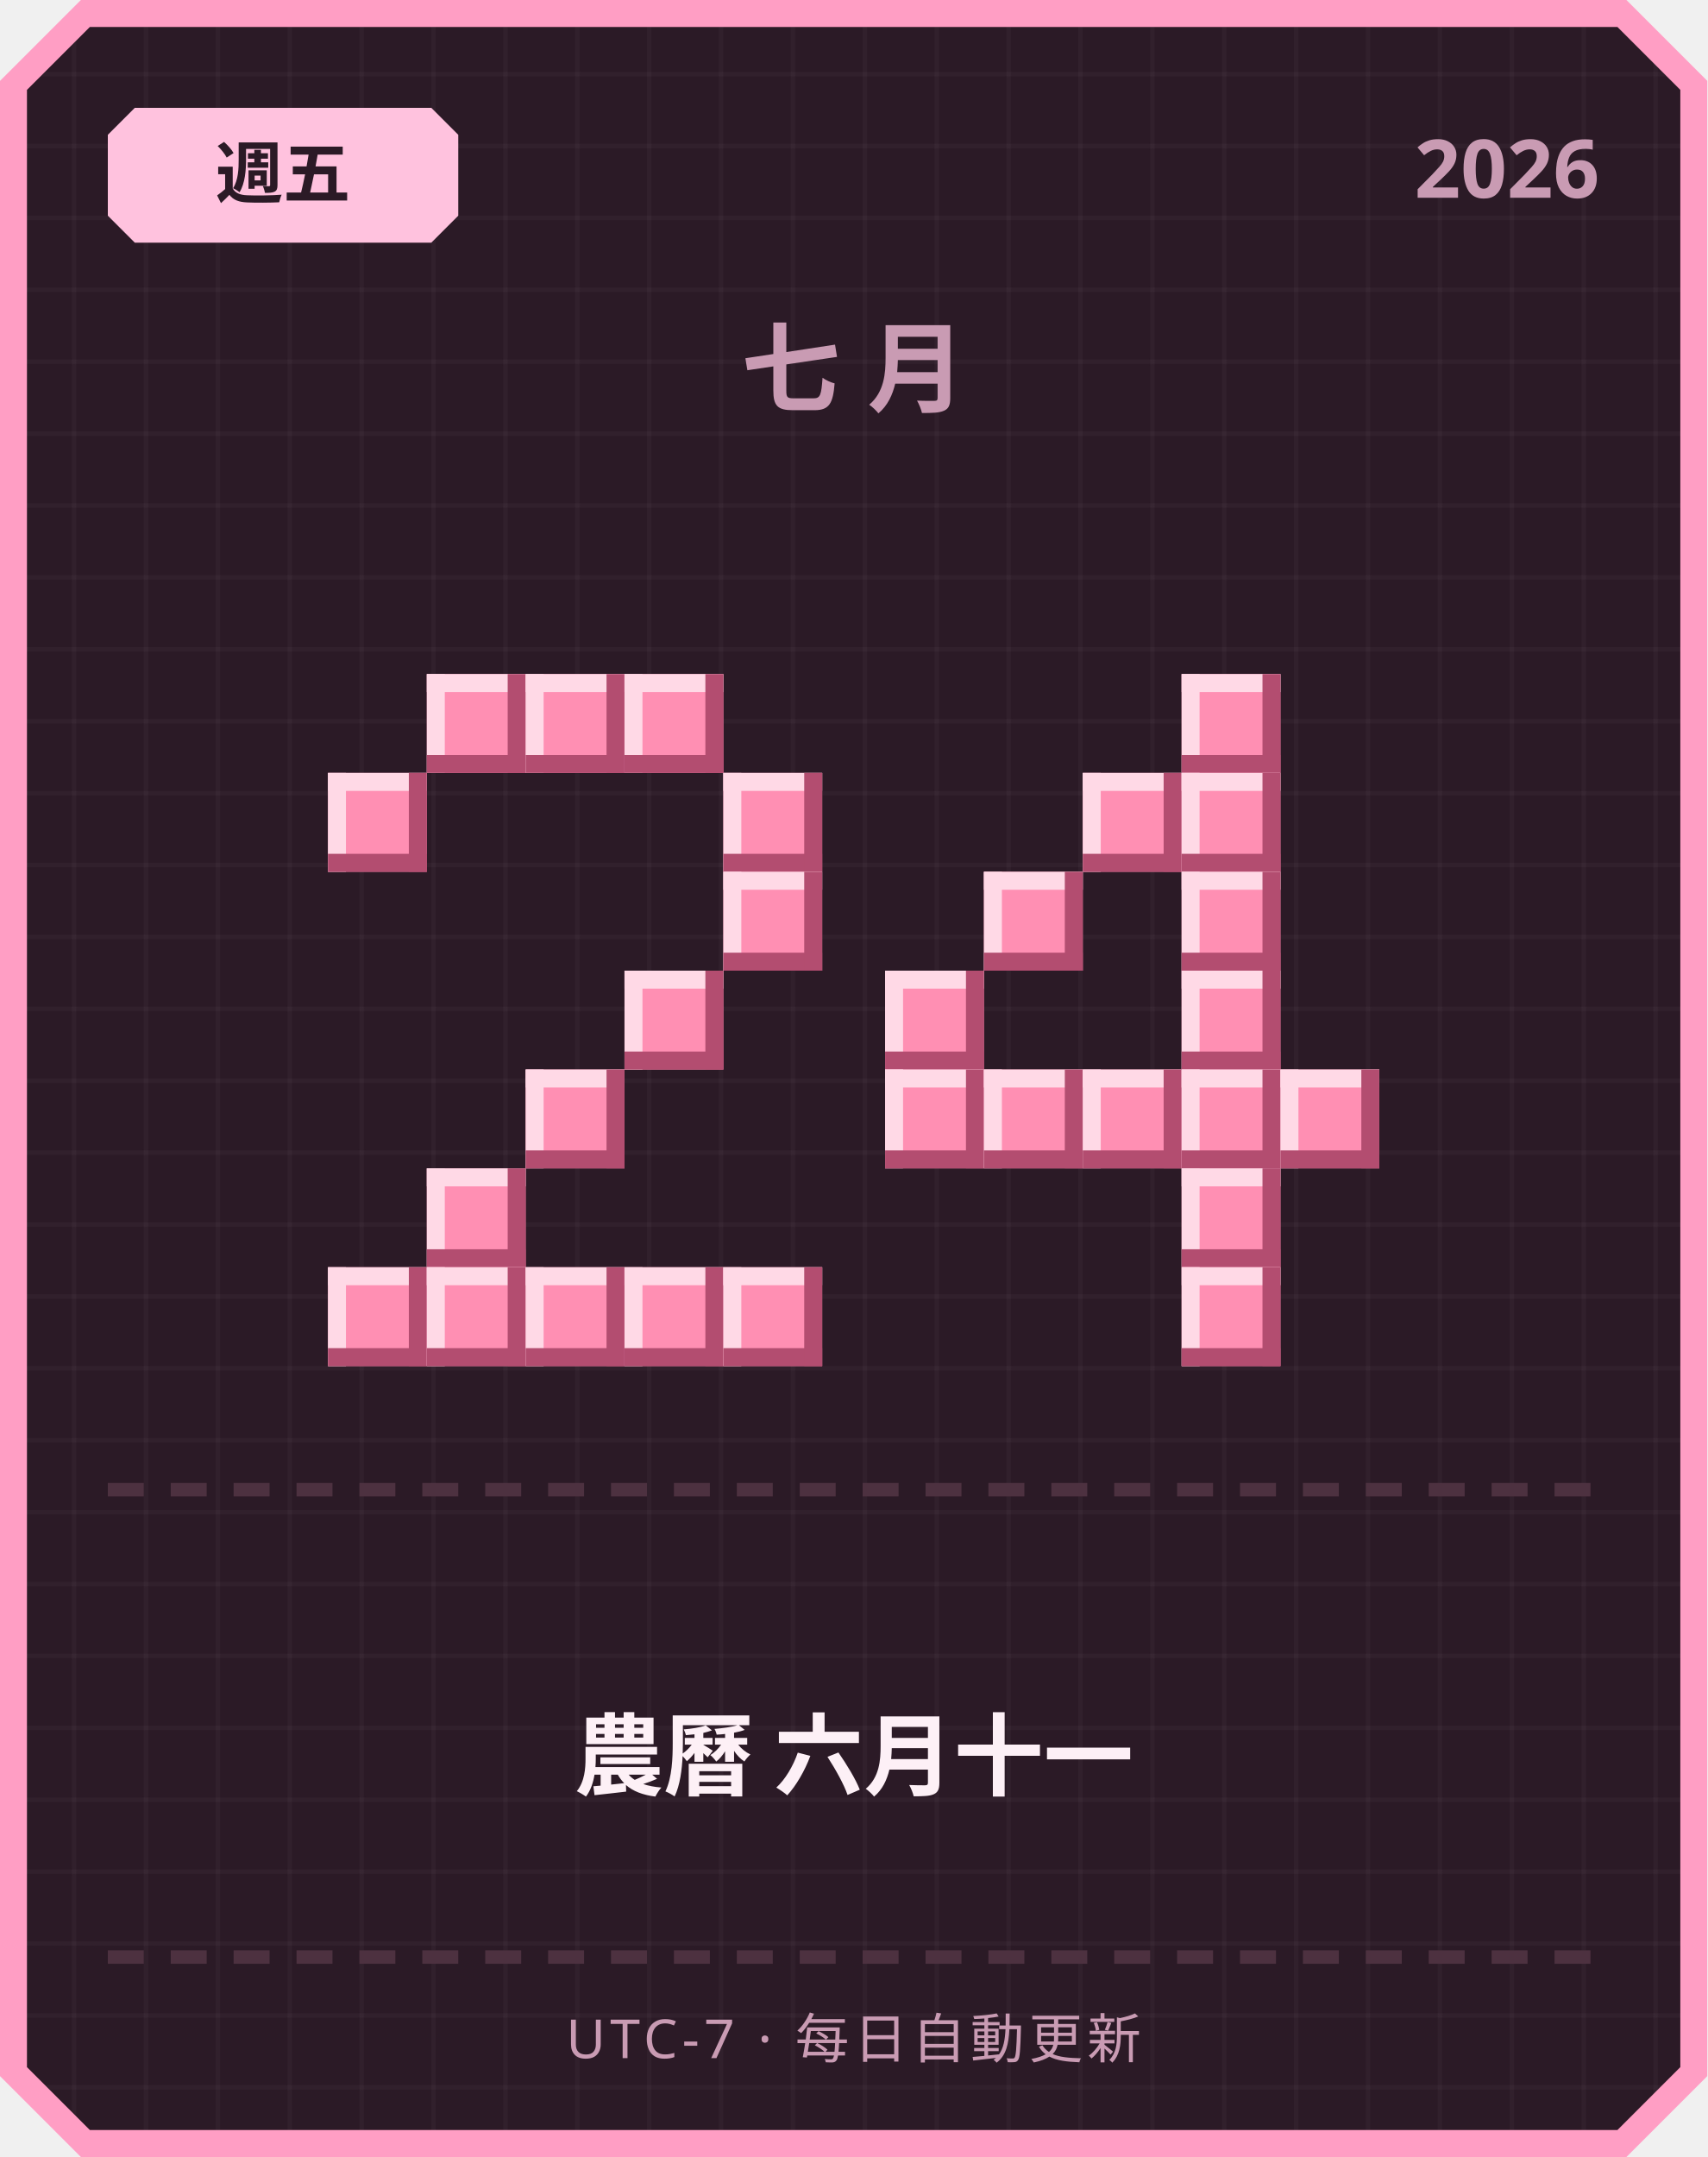
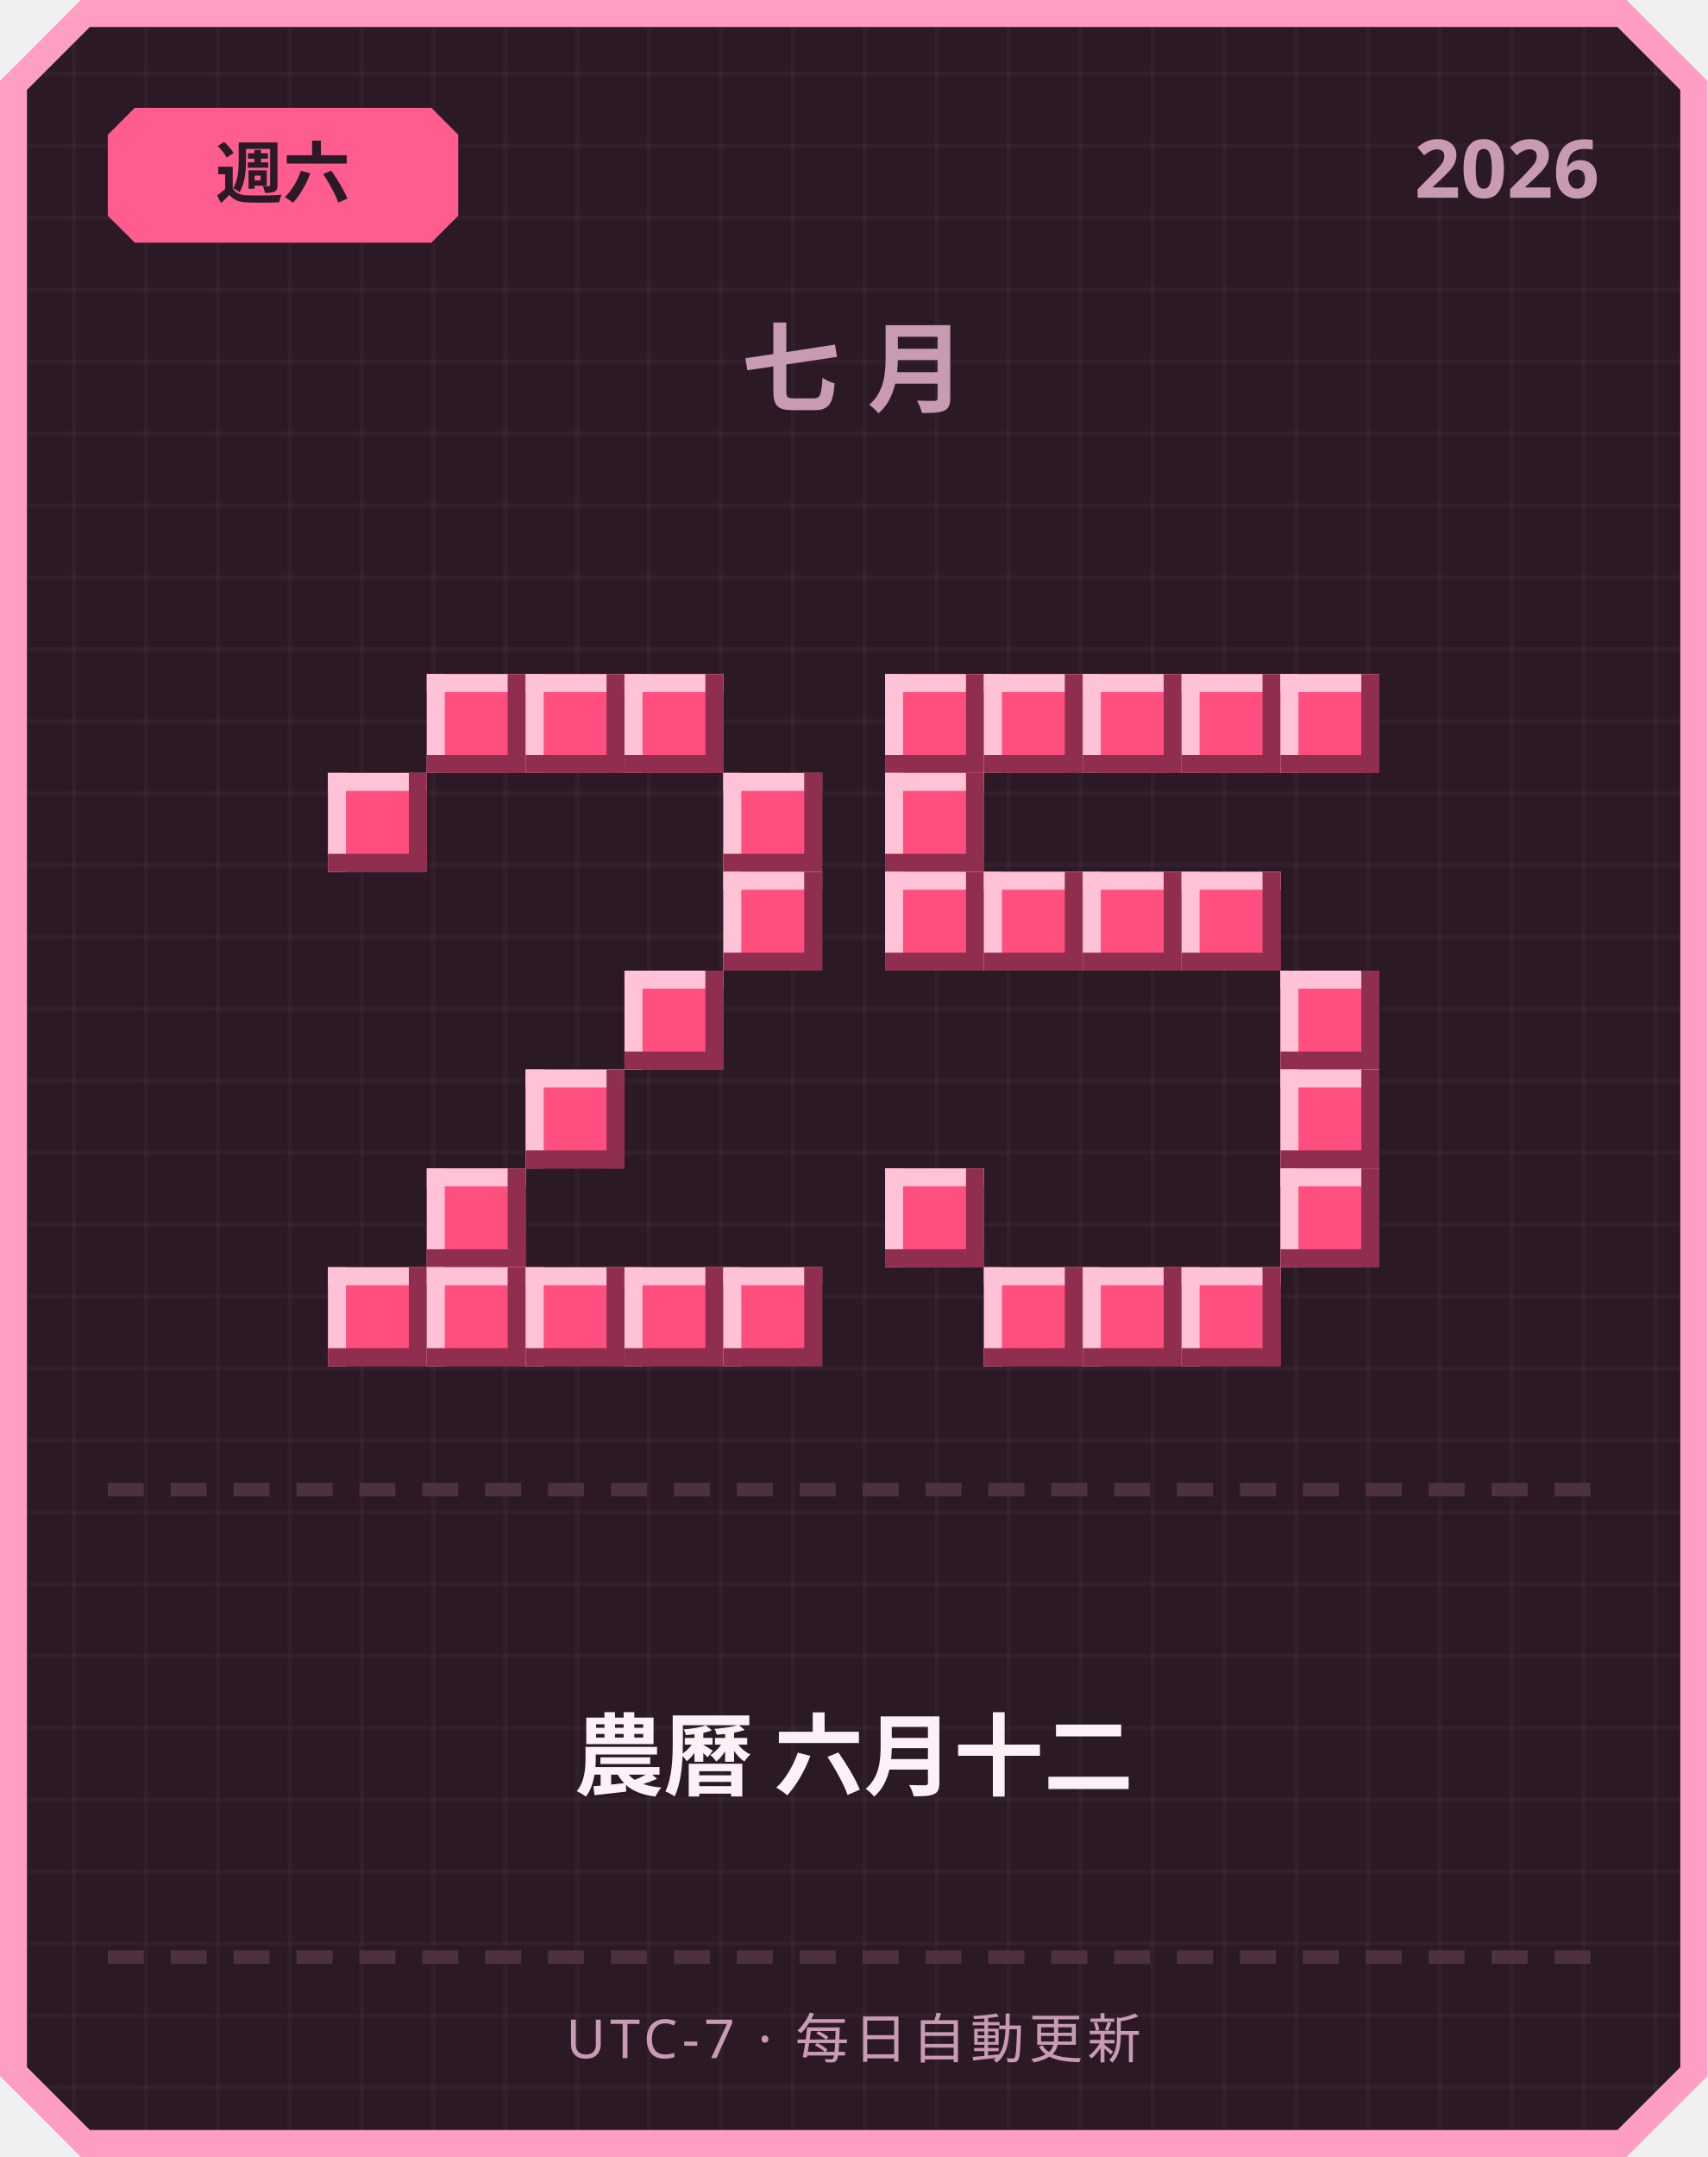
<svg xmlns="http://www.w3.org/2000/svg" width="380" height="480" viewBox="0 0 380 480">
  <defs>
    <pattern id="grid" width="16" height="16" patternUnits="userSpaceOnUse">
      <rect width="16" height="16" fill="#2b1a26" />
      <rect width="1" height="16" fill="#ffffff" opacity="0.03" />
      <rect width="16" height="1" fill="#ffffff" opacity="0.03" />
    </pattern>
  </defs>
  <path d="M 18,0 L 362,0 L 380,18 L 380,462 L 362,480 L 18,480 L 0,462 L 0,18 Z" fill="#ff9ec4" />
  <path d="M 20,6 L 360,6 L 374,20 L 374,460 L 360,474 L 20,474 L 6,460 L 6,20 Z" fill="url(#grid)" />
-   <path d="M 30,24 L 96,24 L 102,30 L 102,48 L 96,54 L 30,54 L 24,48 L 24,30 Z" fill="#ffc2de" />
-   <text x="63" y="44" text-anchor="middle" font-family="'Segoe UI', sans-serif" font-size="15" font-weight="700" fill="#2b1a26">週五</text>
+   <path d="M 30,24 L 96,24 L 102,30 L 102,48 L 96,54 L 30,54 L 24,48 L 24,30 Z" fill="#ff5d8f" />
+   <text x="63" y="44" text-anchor="middle" font-family="'Segoe UI', sans-serif" font-size="15" font-weight="700" fill="#2b1a26">週六</text>
  <text x="356" y="44" text-anchor="end" font-family="'Segoe UI', sans-serif" font-size="18" font-weight="700" fill="#c99bb3">2026</text>
  <text x="190" y="90" text-anchor="middle" font-family="'Segoe UI', sans-serif" font-size="22" font-weight="700" letter-spacing="6" fill="#c99bb3">七月</text>
-   <rect x="95" y="150" width="22" height="22" fill="#ff8fb3" />
-   <rect x="95" y="150" width="22" height="4" fill="#ffd9e6" />
-   <rect x="95" y="150" width="4" height="22" fill="#ffd9e6" />
-   <rect x="95" y="168" width="22" height="4" fill="#b34d70" />
-   <rect x="113" y="150" width="4" height="22" fill="#b34d70" />
-   <rect x="117" y="150" width="22" height="22" fill="#ff8fb3" />
-   <rect x="117" y="150" width="22" height="4" fill="#ffd9e6" />
-   <rect x="117" y="150" width="4" height="22" fill="#ffd9e6" />
-   <rect x="117" y="168" width="22" height="4" fill="#b34d70" />
-   <rect x="135" y="150" width="4" height="22" fill="#b34d70" />
-   <rect x="139" y="150" width="22" height="22" fill="#ff8fb3" />
-   <rect x="139" y="150" width="22" height="4" fill="#ffd9e6" />
-   <rect x="139" y="150" width="4" height="22" fill="#ffd9e6" />
-   <rect x="139" y="168" width="22" height="4" fill="#b34d70" />
-   <rect x="157" y="150" width="4" height="22" fill="#b34d70" />
-   <rect x="73" y="172" width="22" height="22" fill="#ff8fb3" />
-   <rect x="73" y="172" width="22" height="4" fill="#ffd9e6" />
-   <rect x="73" y="172" width="4" height="22" fill="#ffd9e6" />
-   <rect x="73" y="190" width="22" height="4" fill="#b34d70" />
-   <rect x="91" y="172" width="4" height="22" fill="#b34d70" />
-   <rect x="161" y="172" width="22" height="22" fill="#ff8fb3" />
-   <rect x="161" y="172" width="22" height="4" fill="#ffd9e6" />
-   <rect x="161" y="172" width="4" height="22" fill="#ffd9e6" />
-   <rect x="161" y="190" width="22" height="4" fill="#b34d70" />
-   <rect x="179" y="172" width="4" height="22" fill="#b34d70" />
-   <rect x="161" y="194" width="22" height="22" fill="#ff8fb3" />
-   <rect x="161" y="194" width="22" height="4" fill="#ffd9e6" />
-   <rect x="161" y="194" width="4" height="22" fill="#ffd9e6" />
-   <rect x="161" y="212" width="22" height="4" fill="#b34d70" />
-   <rect x="179" y="194" width="4" height="22" fill="#b34d70" />
-   <rect x="139" y="216" width="22" height="22" fill="#ff8fb3" />
-   <rect x="139" y="216" width="22" height="4" fill="#ffd9e6" />
-   <rect x="139" y="216" width="4" height="22" fill="#ffd9e6" />
-   <rect x="139" y="234" width="22" height="4" fill="#b34d70" />
-   <rect x="157" y="216" width="4" height="22" fill="#b34d70" />
-   <rect x="117" y="238" width="22" height="22" fill="#ff8fb3" />
-   <rect x="117" y="238" width="22" height="4" fill="#ffd9e6" />
-   <rect x="117" y="238" width="4" height="22" fill="#ffd9e6" />
-   <rect x="117" y="256" width="22" height="4" fill="#b34d70" />
-   <rect x="135" y="238" width="4" height="22" fill="#b34d70" />
-   <rect x="95" y="260" width="22" height="22" fill="#ff8fb3" />
-   <rect x="95" y="260" width="22" height="4" fill="#ffd9e6" />
-   <rect x="95" y="260" width="4" height="22" fill="#ffd9e6" />
-   <rect x="95" y="278" width="22" height="4" fill="#b34d70" />
-   <rect x="113" y="260" width="4" height="22" fill="#b34d70" />
-   <rect x="73" y="282" width="22" height="22" fill="#ff8fb3" />
-   <rect x="73" y="282" width="22" height="4" fill="#ffd9e6" />
-   <rect x="73" y="282" width="4" height="22" fill="#ffd9e6" />
-   <rect x="73" y="300" width="22" height="4" fill="#b34d70" />
-   <rect x="91" y="282" width="4" height="22" fill="#b34d70" />
-   <rect x="95" y="282" width="22" height="22" fill="#ff8fb3" />
-   <rect x="95" y="282" width="22" height="4" fill="#ffd9e6" />
-   <rect x="95" y="282" width="4" height="22" fill="#ffd9e6" />
-   <rect x="95" y="300" width="22" height="4" fill="#b34d70" />
-   <rect x="113" y="282" width="4" height="22" fill="#b34d70" />
-   <rect x="117" y="282" width="22" height="22" fill="#ff8fb3" />
-   <rect x="117" y="282" width="22" height="4" fill="#ffd9e6" />
-   <rect x="117" y="282" width="4" height="22" fill="#ffd9e6" />
-   <rect x="117" y="300" width="22" height="4" fill="#b34d70" />
-   <rect x="135" y="282" width="4" height="22" fill="#b34d70" />
-   <rect x="139" y="282" width="22" height="22" fill="#ff8fb3" />
-   <rect x="139" y="282" width="22" height="4" fill="#ffd9e6" />
-   <rect x="139" y="282" width="4" height="22" fill="#ffd9e6" />
-   <rect x="139" y="300" width="22" height="4" fill="#b34d70" />
-   <rect x="157" y="282" width="4" height="22" fill="#b34d70" />
-   <rect x="161" y="282" width="22" height="22" fill="#ff8fb3" />
-   <rect x="161" y="282" width="22" height="4" fill="#ffd9e6" />
-   <rect x="161" y="282" width="4" height="22" fill="#ffd9e6" />
-   <rect x="161" y="300" width="22" height="4" fill="#b34d70" />
-   <rect x="179" y="282" width="4" height="22" fill="#b34d70" />
-   <rect x="263" y="150" width="22" height="22" fill="#ff8fb3" />
-   <rect x="263" y="150" width="22" height="4" fill="#ffd9e6" />
-   <rect x="263" y="150" width="4" height="22" fill="#ffd9e6" />
-   <rect x="263" y="168" width="22" height="4" fill="#b34d70" />
-   <rect x="281" y="150" width="4" height="22" fill="#b34d70" />
-   <rect x="241" y="172" width="22" height="22" fill="#ff8fb3" />
-   <rect x="241" y="172" width="22" height="4" fill="#ffd9e6" />
-   <rect x="241" y="172" width="4" height="22" fill="#ffd9e6" />
-   <rect x="241" y="190" width="22" height="4" fill="#b34d70" />
-   <rect x="259" y="172" width="4" height="22" fill="#b34d70" />
-   <rect x="263" y="172" width="22" height="22" fill="#ff8fb3" />
-   <rect x="263" y="172" width="22" height="4" fill="#ffd9e6" />
-   <rect x="263" y="172" width="4" height="22" fill="#ffd9e6" />
-   <rect x="263" y="190" width="22" height="4" fill="#b34d70" />
-   <rect x="281" y="172" width="4" height="22" fill="#b34d70" />
-   <rect x="219" y="194" width="22" height="22" fill="#ff8fb3" />
-   <rect x="219" y="194" width="22" height="4" fill="#ffd9e6" />
-   <rect x="219" y="194" width="4" height="22" fill="#ffd9e6" />
-   <rect x="219" y="212" width="22" height="4" fill="#b34d70" />
-   <rect x="237" y="194" width="4" height="22" fill="#b34d70" />
-   <rect x="263" y="194" width="22" height="22" fill="#ff8fb3" />
-   <rect x="263" y="194" width="22" height="4" fill="#ffd9e6" />
-   <rect x="263" y="194" width="4" height="22" fill="#ffd9e6" />
-   <rect x="263" y="212" width="22" height="4" fill="#b34d70" />
-   <rect x="281" y="194" width="4" height="22" fill="#b34d70" />
-   <rect x="197" y="216" width="22" height="22" fill="#ff8fb3" />
-   <rect x="197" y="216" width="22" height="4" fill="#ffd9e6" />
-   <rect x="197" y="216" width="4" height="22" fill="#ffd9e6" />
-   <rect x="197" y="234" width="22" height="4" fill="#b34d70" />
-   <rect x="215" y="216" width="4" height="22" fill="#b34d70" />
-   <rect x="263" y="216" width="22" height="22" fill="#ff8fb3" />
-   <rect x="263" y="216" width="22" height="4" fill="#ffd9e6" />
-   <rect x="263" y="216" width="4" height="22" fill="#ffd9e6" />
-   <rect x="263" y="234" width="22" height="4" fill="#b34d70" />
-   <rect x="281" y="216" width="4" height="22" fill="#b34d70" />
-   <rect x="197" y="238" width="22" height="22" fill="#ff8fb3" />
-   <rect x="197" y="238" width="22" height="4" fill="#ffd9e6" />
-   <rect x="197" y="238" width="4" height="22" fill="#ffd9e6" />
-   <rect x="197" y="256" width="22" height="4" fill="#b34d70" />
-   <rect x="215" y="238" width="4" height="22" fill="#b34d70" />
-   <rect x="219" y="238" width="22" height="22" fill="#ff8fb3" />
-   <rect x="219" y="238" width="22" height="4" fill="#ffd9e6" />
-   <rect x="219" y="238" width="4" height="22" fill="#ffd9e6" />
-   <rect x="219" y="256" width="22" height="4" fill="#b34d70" />
-   <rect x="237" y="238" width="4" height="22" fill="#b34d70" />
-   <rect x="241" y="238" width="22" height="22" fill="#ff8fb3" />
-   <rect x="241" y="238" width="22" height="4" fill="#ffd9e6" />
-   <rect x="241" y="238" width="4" height="22" fill="#ffd9e6" />
-   <rect x="241" y="256" width="22" height="4" fill="#b34d70" />
-   <rect x="259" y="238" width="4" height="22" fill="#b34d70" />
-   <rect x="263" y="238" width="22" height="22" fill="#ff8fb3" />
-   <rect x="263" y="238" width="22" height="4" fill="#ffd9e6" />
-   <rect x="263" y="238" width="4" height="22" fill="#ffd9e6" />
-   <rect x="263" y="256" width="22" height="4" fill="#b34d70" />
-   <rect x="281" y="238" width="4" height="22" fill="#b34d70" />
-   <rect x="285" y="238" width="22" height="22" fill="#ff8fb3" />
-   <rect x="285" y="238" width="22" height="4" fill="#ffd9e6" />
-   <rect x="285" y="238" width="4" height="22" fill="#ffd9e6" />
-   <rect x="285" y="256" width="22" height="4" fill="#b34d70" />
-   <rect x="303" y="238" width="4" height="22" fill="#b34d70" />
-   <rect x="263" y="260" width="22" height="22" fill="#ff8fb3" />
-   <rect x="263" y="260" width="22" height="4" fill="#ffd9e6" />
-   <rect x="263" y="260" width="4" height="22" fill="#ffd9e6" />
-   <rect x="263" y="278" width="22" height="4" fill="#b34d70" />
-   <rect x="281" y="260" width="4" height="22" fill="#b34d70" />
-   <rect x="263" y="282" width="22" height="22" fill="#ff8fb3" />
-   <rect x="263" y="282" width="22" height="4" fill="#ffd9e6" />
-   <rect x="263" y="282" width="4" height="22" fill="#ffd9e6" />
-   <rect x="263" y="300" width="22" height="4" fill="#b34d70" />
-   <rect x="281" y="282" width="4" height="22" fill="#b34d70" />
+   <rect x="95" y="150" width="22" height="22" fill="#ff4f7e" />
+   <rect x="95" y="150" width="22" height="4" fill="#ffc2d6" />
+   <rect x="95" y="150" width="4" height="22" fill="#ffc2d6" />
+   <rect x="95" y="168" width="22" height="4" fill="#8f2e4e" />
+   <rect x="113" y="150" width="4" height="22" fill="#8f2e4e" />
+   <rect x="117" y="150" width="22" height="22" fill="#ff4f7e" />
+   <rect x="117" y="150" width="22" height="4" fill="#ffc2d6" />
+   <rect x="117" y="150" width="4" height="22" fill="#ffc2d6" />
+   <rect x="117" y="168" width="22" height="4" fill="#8f2e4e" />
+   <rect x="135" y="150" width="4" height="22" fill="#8f2e4e" />
+   <rect x="139" y="150" width="22" height="22" fill="#ff4f7e" />
+   <rect x="139" y="150" width="22" height="4" fill="#ffc2d6" />
+   <rect x="139" y="150" width="4" height="22" fill="#ffc2d6" />
+   <rect x="139" y="168" width="22" height="4" fill="#8f2e4e" />
+   <rect x="157" y="150" width="4" height="22" fill="#8f2e4e" />
+   <rect x="73" y="172" width="22" height="22" fill="#ff4f7e" />
+   <rect x="73" y="172" width="22" height="4" fill="#ffc2d6" />
+   <rect x="73" y="172" width="4" height="22" fill="#ffc2d6" />
+   <rect x="73" y="190" width="22" height="4" fill="#8f2e4e" />
+   <rect x="91" y="172" width="4" height="22" fill="#8f2e4e" />
+   <rect x="161" y="172" width="22" height="22" fill="#ff4f7e" />
+   <rect x="161" y="172" width="22" height="4" fill="#ffc2d6" />
+   <rect x="161" y="172" width="4" height="22" fill="#ffc2d6" />
+   <rect x="161" y="190" width="22" height="4" fill="#8f2e4e" />
+   <rect x="179" y="172" width="4" height="22" fill="#8f2e4e" />
+   <rect x="161" y="194" width="22" height="22" fill="#ff4f7e" />
+   <rect x="161" y="194" width="22" height="4" fill="#ffc2d6" />
+   <rect x="161" y="194" width="4" height="22" fill="#ffc2d6" />
+   <rect x="161" y="212" width="22" height="4" fill="#8f2e4e" />
+   <rect x="179" y="194" width="4" height="22" fill="#8f2e4e" />
+   <rect x="139" y="216" width="22" height="22" fill="#ff4f7e" />
+   <rect x="139" y="216" width="22" height="4" fill="#ffc2d6" />
+   <rect x="139" y="216" width="4" height="22" fill="#ffc2d6" />
+   <rect x="139" y="234" width="22" height="4" fill="#8f2e4e" />
+   <rect x="157" y="216" width="4" height="22" fill="#8f2e4e" />
+   <rect x="117" y="238" width="22" height="22" fill="#ff4f7e" />
+   <rect x="117" y="238" width="22" height="4" fill="#ffc2d6" />
+   <rect x="117" y="238" width="4" height="22" fill="#ffc2d6" />
+   <rect x="117" y="256" width="22" height="4" fill="#8f2e4e" />
+   <rect x="135" y="238" width="4" height="22" fill="#8f2e4e" />
+   <rect x="95" y="260" width="22" height="22" fill="#ff4f7e" />
+   <rect x="95" y="260" width="22" height="4" fill="#ffc2d6" />
+   <rect x="95" y="260" width="4" height="22" fill="#ffc2d6" />
+   <rect x="95" y="278" width="22" height="4" fill="#8f2e4e" />
+   <rect x="113" y="260" width="4" height="22" fill="#8f2e4e" />
+   <rect x="73" y="282" width="22" height="22" fill="#ff4f7e" />
+   <rect x="73" y="282" width="22" height="4" fill="#ffc2d6" />
+   <rect x="73" y="282" width="4" height="22" fill="#ffc2d6" />
+   <rect x="73" y="300" width="22" height="4" fill="#8f2e4e" />
+   <rect x="91" y="282" width="4" height="22" fill="#8f2e4e" />
+   <rect x="95" y="282" width="22" height="22" fill="#ff4f7e" />
+   <rect x="95" y="282" width="22" height="4" fill="#ffc2d6" />
+   <rect x="95" y="282" width="4" height="22" fill="#ffc2d6" />
+   <rect x="95" y="300" width="22" height="4" fill="#8f2e4e" />
+   <rect x="113" y="282" width="4" height="22" fill="#8f2e4e" />
+   <rect x="117" y="282" width="22" height="22" fill="#ff4f7e" />
+   <rect x="117" y="282" width="22" height="4" fill="#ffc2d6" />
+   <rect x="117" y="282" width="4" height="22" fill="#ffc2d6" />
+   <rect x="117" y="300" width="22" height="4" fill="#8f2e4e" />
+   <rect x="135" y="282" width="4" height="22" fill="#8f2e4e" />
+   <rect x="139" y="282" width="22" height="22" fill="#ff4f7e" />
+   <rect x="139" y="282" width="22" height="4" fill="#ffc2d6" />
+   <rect x="139" y="282" width="4" height="22" fill="#ffc2d6" />
+   <rect x="139" y="300" width="22" height="4" fill="#8f2e4e" />
+   <rect x="157" y="282" width="4" height="22" fill="#8f2e4e" />
+   <rect x="161" y="282" width="22" height="22" fill="#ff4f7e" />
+   <rect x="161" y="282" width="22" height="4" fill="#ffc2d6" />
+   <rect x="161" y="282" width="4" height="22" fill="#ffc2d6" />
+   <rect x="161" y="300" width="22" height="4" fill="#8f2e4e" />
+   <rect x="179" y="282" width="4" height="22" fill="#8f2e4e" />
+   <rect x="197" y="150" width="22" height="22" fill="#ff4f7e" />
+   <rect x="197" y="150" width="22" height="4" fill="#ffc2d6" />
+   <rect x="197" y="150" width="4" height="22" fill="#ffc2d6" />
+   <rect x="197" y="168" width="22" height="4" fill="#8f2e4e" />
+   <rect x="215" y="150" width="4" height="22" fill="#8f2e4e" />
+   <rect x="219" y="150" width="22" height="22" fill="#ff4f7e" />
+   <rect x="219" y="150" width="22" height="4" fill="#ffc2d6" />
+   <rect x="219" y="150" width="4" height="22" fill="#ffc2d6" />
+   <rect x="219" y="168" width="22" height="4" fill="#8f2e4e" />
+   <rect x="237" y="150" width="4" height="22" fill="#8f2e4e" />
+   <rect x="241" y="150" width="22" height="22" fill="#ff4f7e" />
+   <rect x="241" y="150" width="22" height="4" fill="#ffc2d6" />
+   <rect x="241" y="150" width="4" height="22" fill="#ffc2d6" />
+   <rect x="241" y="168" width="22" height="4" fill="#8f2e4e" />
+   <rect x="259" y="150" width="4" height="22" fill="#8f2e4e" />
+   <rect x="263" y="150" width="22" height="22" fill="#ff4f7e" />
+   <rect x="263" y="150" width="22" height="4" fill="#ffc2d6" />
+   <rect x="263" y="150" width="4" height="22" fill="#ffc2d6" />
+   <rect x="263" y="168" width="22" height="4" fill="#8f2e4e" />
+   <rect x="281" y="150" width="4" height="22" fill="#8f2e4e" />
+   <rect x="285" y="150" width="22" height="22" fill="#ff4f7e" />
+   <rect x="285" y="150" width="22" height="4" fill="#ffc2d6" />
+   <rect x="285" y="150" width="4" height="22" fill="#ffc2d6" />
+   <rect x="285" y="168" width="22" height="4" fill="#8f2e4e" />
+   <rect x="303" y="150" width="4" height="22" fill="#8f2e4e" />
+   <rect x="197" y="172" width="22" height="22" fill="#ff4f7e" />
+   <rect x="197" y="172" width="22" height="4" fill="#ffc2d6" />
+   <rect x="197" y="172" width="4" height="22" fill="#ffc2d6" />
+   <rect x="197" y="190" width="22" height="4" fill="#8f2e4e" />
+   <rect x="215" y="172" width="4" height="22" fill="#8f2e4e" />
+   <rect x="197" y="194" width="22" height="22" fill="#ff4f7e" />
+   <rect x="197" y="194" width="22" height="4" fill="#ffc2d6" />
+   <rect x="197" y="194" width="4" height="22" fill="#ffc2d6" />
+   <rect x="197" y="212" width="22" height="4" fill="#8f2e4e" />
+   <rect x="215" y="194" width="4" height="22" fill="#8f2e4e" />
+   <rect x="219" y="194" width="22" height="22" fill="#ff4f7e" />
+   <rect x="219" y="194" width="22" height="4" fill="#ffc2d6" />
+   <rect x="219" y="194" width="4" height="22" fill="#ffc2d6" />
+   <rect x="219" y="212" width="22" height="4" fill="#8f2e4e" />
+   <rect x="237" y="194" width="4" height="22" fill="#8f2e4e" />
+   <rect x="241" y="194" width="22" height="22" fill="#ff4f7e" />
+   <rect x="241" y="194" width="22" height="4" fill="#ffc2d6" />
+   <rect x="241" y="194" width="4" height="22" fill="#ffc2d6" />
+   <rect x="241" y="212" width="22" height="4" fill="#8f2e4e" />
+   <rect x="259" y="194" width="4" height="22" fill="#8f2e4e" />
+   <rect x="263" y="194" width="22" height="22" fill="#ff4f7e" />
+   <rect x="263" y="194" width="22" height="4" fill="#ffc2d6" />
+   <rect x="263" y="194" width="4" height="22" fill="#ffc2d6" />
+   <rect x="263" y="212" width="22" height="4" fill="#8f2e4e" />
+   <rect x="281" y="194" width="4" height="22" fill="#8f2e4e" />
+   <rect x="285" y="216" width="22" height="22" fill="#ff4f7e" />
+   <rect x="285" y="216" width="22" height="4" fill="#ffc2d6" />
+   <rect x="285" y="216" width="4" height="22" fill="#ffc2d6" />
+   <rect x="285" y="234" width="22" height="4" fill="#8f2e4e" />
+   <rect x="303" y="216" width="4" height="22" fill="#8f2e4e" />
+   <rect x="285" y="238" width="22" height="22" fill="#ff4f7e" />
+   <rect x="285" y="238" width="22" height="4" fill="#ffc2d6" />
+   <rect x="285" y="238" width="4" height="22" fill="#ffc2d6" />
+   <rect x="285" y="256" width="22" height="4" fill="#8f2e4e" />
+   <rect x="303" y="238" width="4" height="22" fill="#8f2e4e" />
+   <rect x="197" y="260" width="22" height="22" fill="#ff4f7e" />
+   <rect x="197" y="260" width="22" height="4" fill="#ffc2d6" />
+   <rect x="197" y="260" width="4" height="22" fill="#ffc2d6" />
+   <rect x="197" y="278" width="22" height="4" fill="#8f2e4e" />
+   <rect x="215" y="260" width="4" height="22" fill="#8f2e4e" />
+   <rect x="285" y="260" width="22" height="22" fill="#ff4f7e" />
+   <rect x="285" y="260" width="22" height="4" fill="#ffc2d6" />
+   <rect x="285" y="260" width="4" height="22" fill="#ffc2d6" />
+   <rect x="285" y="278" width="22" height="4" fill="#8f2e4e" />
+   <rect x="303" y="260" width="4" height="22" fill="#8f2e4e" />
+   <rect x="219" y="282" width="22" height="22" fill="#ff4f7e" />
+   <rect x="219" y="282" width="22" height="4" fill="#ffc2d6" />
+   <rect x="219" y="282" width="4" height="22" fill="#ffc2d6" />
+   <rect x="219" y="300" width="22" height="4" fill="#8f2e4e" />
+   <rect x="237" y="282" width="4" height="22" fill="#8f2e4e" />
+   <rect x="241" y="282" width="22" height="22" fill="#ff4f7e" />
+   <rect x="241" y="282" width="22" height="4" fill="#ffc2d6" />
+   <rect x="241" y="282" width="4" height="22" fill="#ffc2d6" />
+   <rect x="241" y="300" width="22" height="4" fill="#8f2e4e" />
+   <rect x="259" y="282" width="4" height="22" fill="#8f2e4e" />
+   <rect x="263" y="282" width="22" height="22" fill="#ff4f7e" />
+   <rect x="263" y="282" width="22" height="4" fill="#ffc2d6" />
+   <rect x="263" y="282" width="4" height="22" fill="#ffc2d6" />
+   <rect x="263" y="300" width="22" height="4" fill="#8f2e4e" />
+   <rect x="281" y="282" width="4" height="22" fill="#8f2e4e" />
  <rect x="24" y="330" width="8" height="3" fill="#4d3140" />
  <rect x="38" y="330" width="8" height="3" fill="#4d3140" />
  <rect x="52" y="330" width="8" height="3" fill="#4d3140" />
  <rect x="66" y="330" width="8" height="3" fill="#4d3140" />
  <rect x="80" y="330" width="8" height="3" fill="#4d3140" />
  <rect x="94" y="330" width="8" height="3" fill="#4d3140" />
  <rect x="108" y="330" width="8" height="3" fill="#4d3140" />
  <rect x="122" y="330" width="8" height="3" fill="#4d3140" />
  <rect x="136" y="330" width="8" height="3" fill="#4d3140" />
  <rect x="150" y="330" width="8" height="3" fill="#4d3140" />
  <rect x="164" y="330" width="8" height="3" fill="#4d3140" />
  <rect x="178" y="330" width="8" height="3" fill="#4d3140" />
  <rect x="192" y="330" width="8" height="3" fill="#4d3140" />
  <rect x="206" y="330" width="8" height="3" fill="#4d3140" />
  <rect x="220" y="330" width="8" height="3" fill="#4d3140" />
  <rect x="234" y="330" width="8" height="3" fill="#4d3140" />
  <rect x="248" y="330" width="8" height="3" fill="#4d3140" />
  <rect x="262" y="330" width="8" height="3" fill="#4d3140" />
  <rect x="276" y="330" width="8" height="3" fill="#4d3140" />
  <rect x="290" y="330" width="8" height="3" fill="#4d3140" />
  <rect x="304" y="330" width="8" height="3" fill="#4d3140" />
  <rect x="318" y="330" width="8" height="3" fill="#4d3140" />
  <rect x="332" y="330" width="8" height="3" fill="#4d3140" />
  <rect x="346" y="330" width="8" height="3" fill="#4d3140" />
-   <text x="190" y="398" text-anchor="middle" font-family="'Segoe UI', 'Microsoft JhengHei', sans-serif" font-size="20" font-weight="700" fill="#fdf0f6">農曆 六月十一</text>
+   <text x="190" y="398" text-anchor="middle" font-family="'Segoe UI', 'Microsoft JhengHei', sans-serif" font-size="20" font-weight="700" fill="#fdf0f6">農曆 六月十二</text>
  <rect x="24" y="434" width="8" height="3" fill="#4d3140" />
  <rect x="38" y="434" width="8" height="3" fill="#4d3140" />
  <rect x="52" y="434" width="8" height="3" fill="#4d3140" />
  <rect x="66" y="434" width="8" height="3" fill="#4d3140" />
  <rect x="80" y="434" width="8" height="3" fill="#4d3140" />
  <rect x="94" y="434" width="8" height="3" fill="#4d3140" />
  <rect x="108" y="434" width="8" height="3" fill="#4d3140" />
  <rect x="122" y="434" width="8" height="3" fill="#4d3140" />
  <rect x="136" y="434" width="8" height="3" fill="#4d3140" />
  <rect x="150" y="434" width="8" height="3" fill="#4d3140" />
  <rect x="164" y="434" width="8" height="3" fill="#4d3140" />
  <rect x="178" y="434" width="8" height="3" fill="#4d3140" />
  <rect x="192" y="434" width="8" height="3" fill="#4d3140" />
  <rect x="206" y="434" width="8" height="3" fill="#4d3140" />
  <rect x="220" y="434" width="8" height="3" fill="#4d3140" />
  <rect x="234" y="434" width="8" height="3" fill="#4d3140" />
  <rect x="248" y="434" width="8" height="3" fill="#4d3140" />
  <rect x="262" y="434" width="8" height="3" fill="#4d3140" />
  <rect x="276" y="434" width="8" height="3" fill="#4d3140" />
  <rect x="290" y="434" width="8" height="3" fill="#4d3140" />
  <rect x="304" y="434" width="8" height="3" fill="#4d3140" />
  <rect x="318" y="434" width="8" height="3" fill="#4d3140" />
  <rect x="332" y="434" width="8" height="3" fill="#4d3140" />
  <rect x="346" y="434" width="8" height="3" fill="#4d3140" />
  <text x="190" y="458" text-anchor="middle" font-family="'Segoe UI', sans-serif" font-size="12" letter-spacing="1" fill="#c99bb3">UTC-7 · 每日自動更新</text>
</svg>
